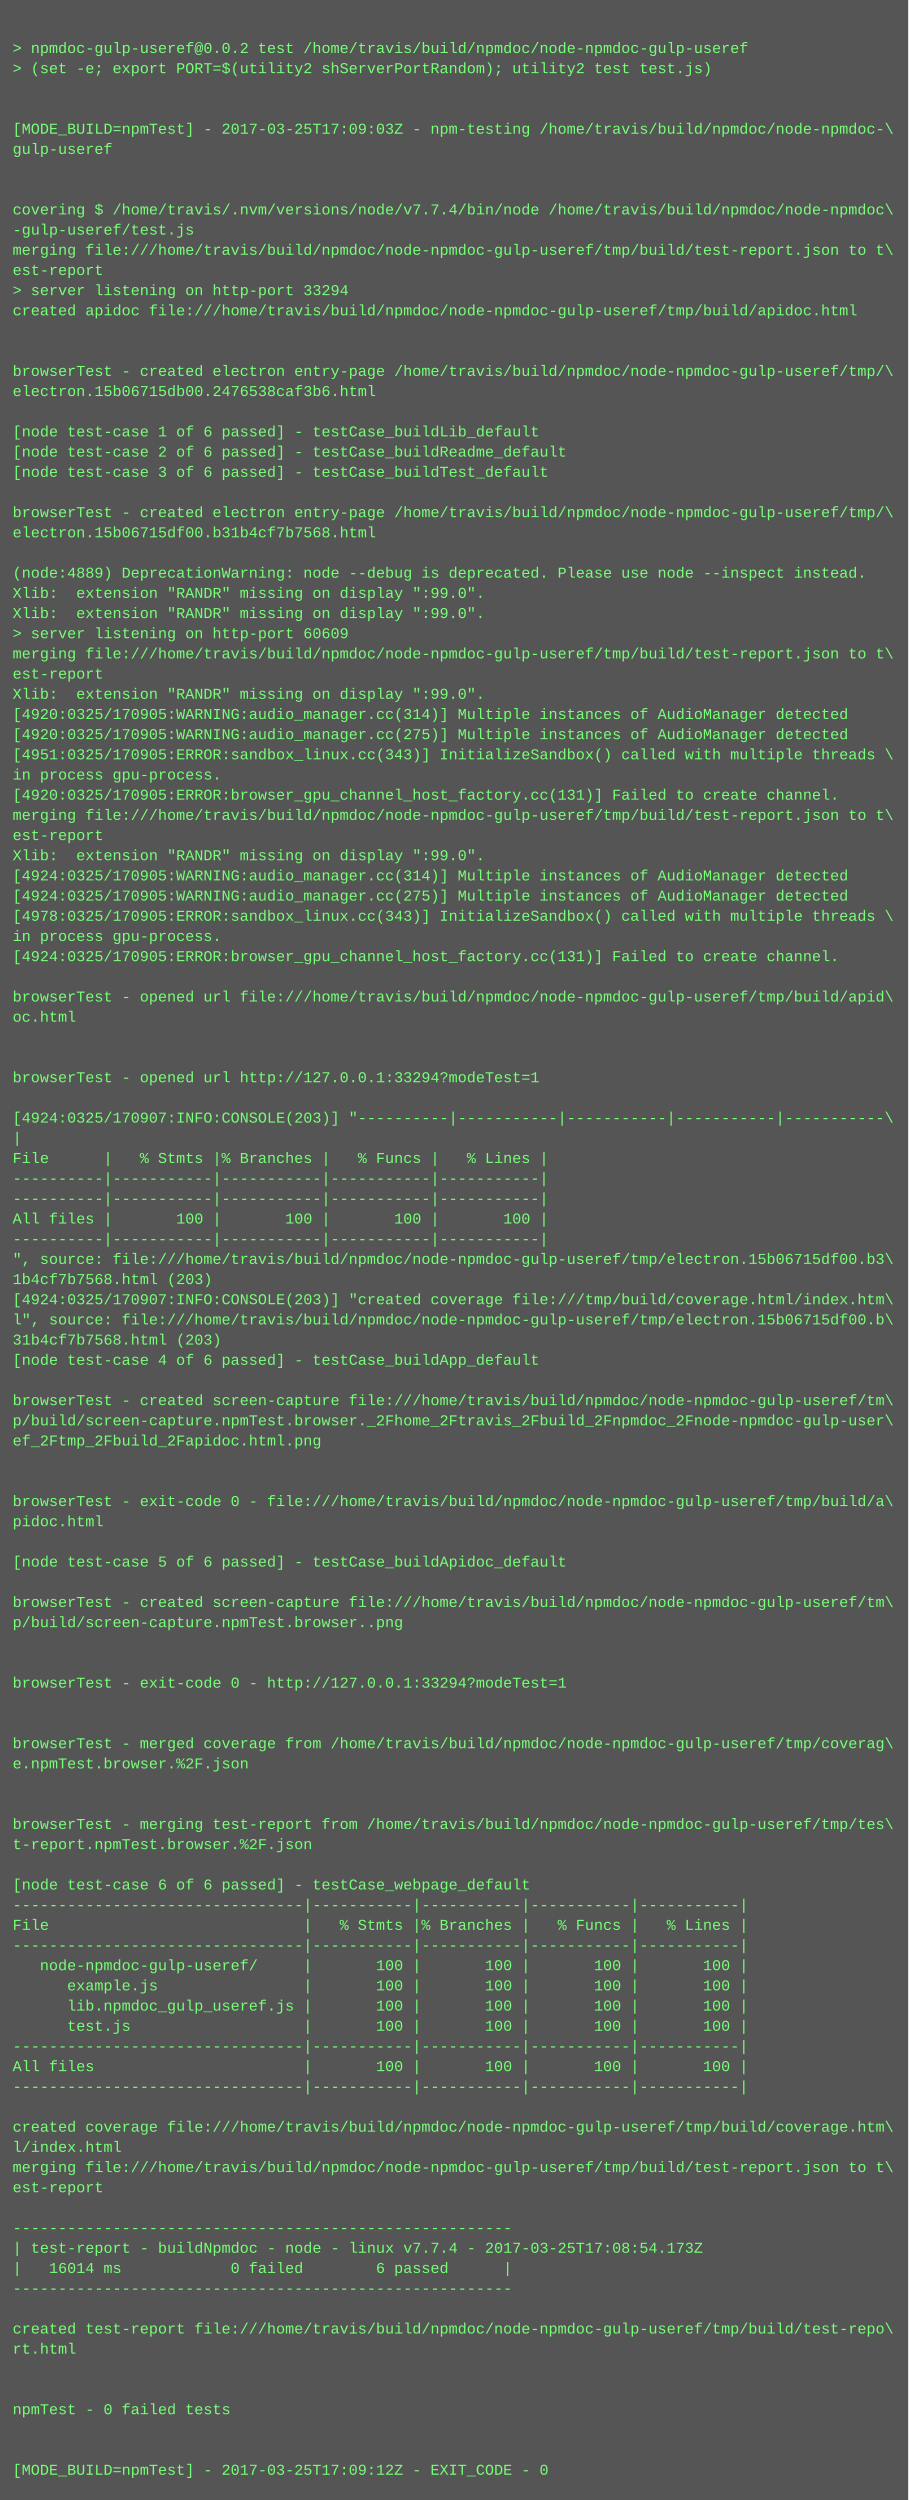
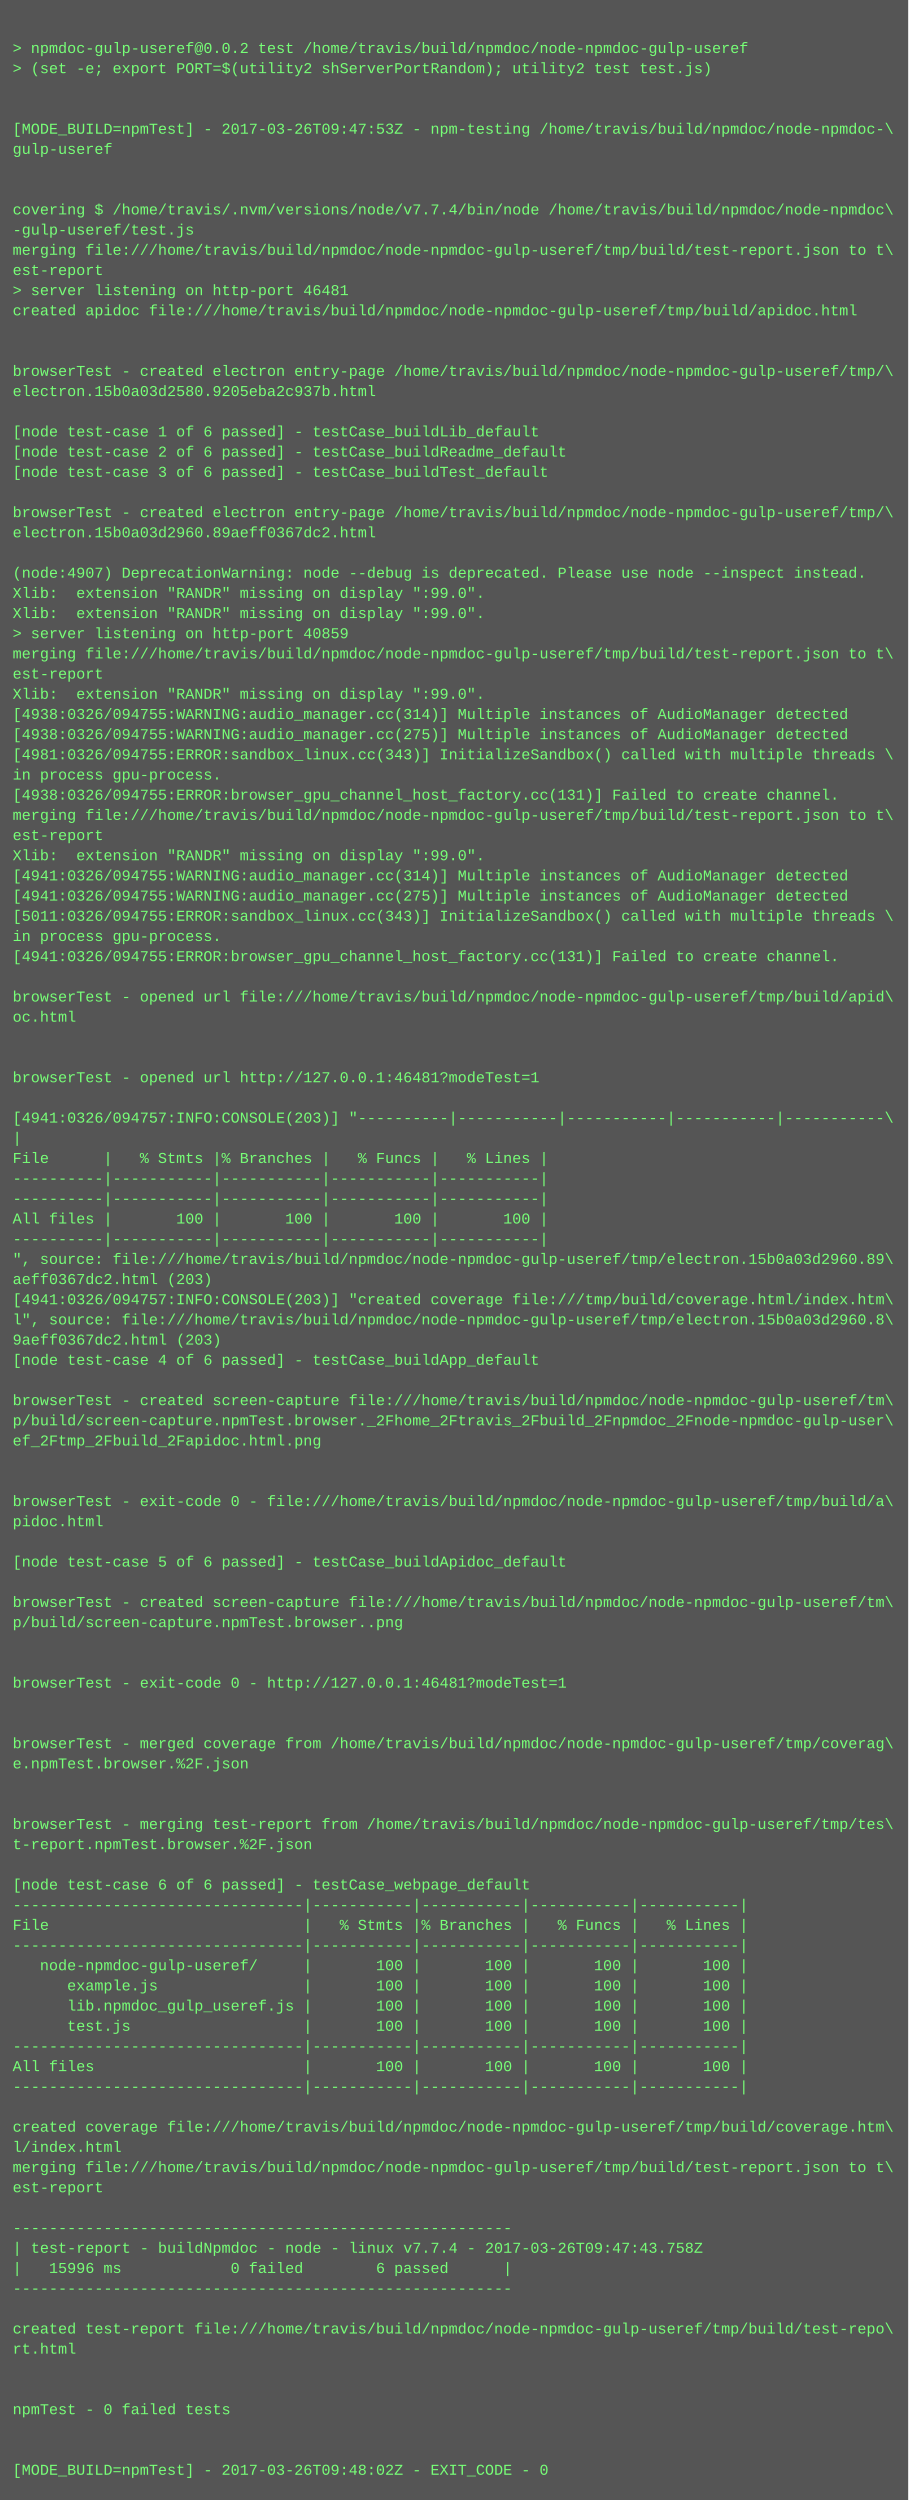
<svg xmlns="http://www.w3.org/2000/svg" height="1982" width="720">
  <rect height="1982" fill="#555" width="720" />
  <text fill="#7f7" font-family="Courier New" font-size="12" xml:space="preserve">
    <tspan x="10" y="26" />
    <tspan x="10" y="42">&gt; npmdoc-gulp-useref@0.0.2 test /home/travis/build/npmdoc/node-npmdoc-gulp-useref</tspan>
    <tspan x="10" y="58">&gt; (set -e; export PORT=$(utility2 shServerPortRandom); utility2 test test.js)</tspan>
    <tspan x="10" y="74" />
    <tspan x="10" y="90" />
-     <tspan x="10" y="106">[MODE_BUILD=npmTest] - 2017-03-25T17:09:03Z - npm-testing /home/travis/build/npmdoc/node-npmdoc-\</tspan>
+     <tspan x="10" y="106">[MODE_BUILD=npmTest] - 2017-03-26T09:47:53Z - npm-testing /home/travis/build/npmdoc/node-npmdoc-\</tspan>
    <tspan x="10" y="122">gulp-useref</tspan>
    <tspan x="10" y="138" />
    <tspan x="10" y="154" />
    <tspan x="10" y="170">covering $ /home/travis/.nvm/versions/node/v7.7.4/bin/node /home/travis/build/npmdoc/node-npmdoc\</tspan>
    <tspan x="10" y="186">-gulp-useref/test.js</tspan>
    <tspan x="10" y="202">merging file:///home/travis/build/npmdoc/node-npmdoc-gulp-useref/tmp/build/test-report.json to t\</tspan>
    <tspan x="10" y="218">est-report</tspan>
-     <tspan x="10" y="234">&gt; server listening on http-port 33294</tspan>
+     <tspan x="10" y="234">&gt; server listening on http-port 46481</tspan>
    <tspan x="10" y="250">created apidoc file:///home/travis/build/npmdoc/node-npmdoc-gulp-useref/tmp/build/apidoc.html</tspan>
    <tspan x="10" y="266" />
    <tspan x="10" y="282" />
    <tspan x="10" y="298">browserTest - created electron entry-page /home/travis/build/npmdoc/node-npmdoc-gulp-useref/tmp/\</tspan>
-     <tspan x="10" y="314">electron.15b06715db00.2476538caf3b6.html</tspan>
+     <tspan x="10" y="314">electron.15b0a03d2580.9205eba2c937b.html</tspan>
    <tspan x="10" y="330" />
    <tspan x="10" y="346">[node test-case 1 of 6 passed] - testCase_buildLib_default</tspan>
    <tspan x="10" y="362">[node test-case 2 of 6 passed] - testCase_buildReadme_default</tspan>
    <tspan x="10" y="378">[node test-case 3 of 6 passed] - testCase_buildTest_default</tspan>
    <tspan x="10" y="394" />
    <tspan x="10" y="410">browserTest - created electron entry-page /home/travis/build/npmdoc/node-npmdoc-gulp-useref/tmp/\</tspan>
-     <tspan x="10" y="426">electron.15b06715df00.b31b4cf7b7568.html</tspan>
+     <tspan x="10" y="426">electron.15b0a03d2960.89aeff0367dc2.html</tspan>
    <tspan x="10" y="442" />
-     <tspan x="10" y="458">(node:4889) DeprecationWarning: node --debug is deprecated. Please use node --inspect instead.</tspan>
+     <tspan x="10" y="458">(node:4907) DeprecationWarning: node --debug is deprecated. Please use node --inspect instead.</tspan>
    <tspan x="10" y="474">Xlib:  extension "RANDR" missing on display ":99.0".</tspan>
    <tspan x="10" y="490">Xlib:  extension "RANDR" missing on display ":99.0".</tspan>
-     <tspan x="10" y="506">&gt; server listening on http-port 60609</tspan>
+     <tspan x="10" y="506">&gt; server listening on http-port 40859</tspan>
    <tspan x="10" y="522">merging file:///home/travis/build/npmdoc/node-npmdoc-gulp-useref/tmp/build/test-report.json to t\</tspan>
    <tspan x="10" y="538">est-report</tspan>
    <tspan x="10" y="554">Xlib:  extension "RANDR" missing on display ":99.0".</tspan>
-     <tspan x="10" y="570">[4920:0325/170905:WARNING:audio_manager.cc(314)] Multiple instances of AudioManager detected</tspan>
-     <tspan x="10" y="586">[4920:0325/170905:WARNING:audio_manager.cc(275)] Multiple instances of AudioManager detected</tspan>
-     <tspan x="10" y="602">[4951:0325/170905:ERROR:sandbox_linux.cc(343)] InitializeSandbox() called with multiple threads \</tspan>
+     <tspan x="10" y="570">[4938:0326/094755:WARNING:audio_manager.cc(314)] Multiple instances of AudioManager detected</tspan>
+     <tspan x="10" y="586">[4938:0326/094755:WARNING:audio_manager.cc(275)] Multiple instances of AudioManager detected</tspan>
+     <tspan x="10" y="602">[4981:0326/094755:ERROR:sandbox_linux.cc(343)] InitializeSandbox() called with multiple threads \</tspan>
    <tspan x="10" y="618">in process gpu-process. </tspan>
-     <tspan x="10" y="634">[4920:0325/170905:ERROR:browser_gpu_channel_host_factory.cc(131)] Failed to create channel.</tspan>
+     <tspan x="10" y="634">[4938:0326/094755:ERROR:browser_gpu_channel_host_factory.cc(131)] Failed to create channel.</tspan>
    <tspan x="10" y="650">merging file:///home/travis/build/npmdoc/node-npmdoc-gulp-useref/tmp/build/test-report.json to t\</tspan>
    <tspan x="10" y="666">est-report</tspan>
    <tspan x="10" y="682">Xlib:  extension "RANDR" missing on display ":99.0".</tspan>
-     <tspan x="10" y="698">[4924:0325/170905:WARNING:audio_manager.cc(314)] Multiple instances of AudioManager detected</tspan>
-     <tspan x="10" y="714">[4924:0325/170905:WARNING:audio_manager.cc(275)] Multiple instances of AudioManager detected</tspan>
-     <tspan x="10" y="730">[4978:0325/170905:ERROR:sandbox_linux.cc(343)] InitializeSandbox() called with multiple threads \</tspan>
+     <tspan x="10" y="698">[4941:0326/094755:WARNING:audio_manager.cc(314)] Multiple instances of AudioManager detected</tspan>
+     <tspan x="10" y="714">[4941:0326/094755:WARNING:audio_manager.cc(275)] Multiple instances of AudioManager detected</tspan>
+     <tspan x="10" y="730">[5011:0326/094755:ERROR:sandbox_linux.cc(343)] InitializeSandbox() called with multiple threads \</tspan>
    <tspan x="10" y="746">in process gpu-process. </tspan>
-     <tspan x="10" y="762">[4924:0325/170905:ERROR:browser_gpu_channel_host_factory.cc(131)] Failed to create channel.</tspan>
+     <tspan x="10" y="762">[4941:0326/094755:ERROR:browser_gpu_channel_host_factory.cc(131)] Failed to create channel.</tspan>
    <tspan x="10" y="778" />
    <tspan x="10" y="794">browserTest - opened url file:///home/travis/build/npmdoc/node-npmdoc-gulp-useref/tmp/build/apid\</tspan>
    <tspan x="10" y="810">oc.html</tspan>
    <tspan x="10" y="826" />
    <tspan x="10" y="842" />
-     <tspan x="10" y="858">browserTest - opened url http://127.0.0.1:33294?modeTest=1</tspan>
+     <tspan x="10" y="858">browserTest - opened url http://127.0.0.1:46481?modeTest=1</tspan>
    <tspan x="10" y="874" />
-     <tspan x="10" y="890">[4924:0325/170907:INFO:CONSOLE(203)] "----------|-----------|-----------|-----------|-----------\</tspan>
+     <tspan x="10" y="890">[4941:0326/094757:INFO:CONSOLE(203)] "----------|-----------|-----------|-----------|-----------\</tspan>
    <tspan x="10" y="906">|</tspan>
    <tspan x="10" y="922">File      |   % Stmts |% Branches |   % Funcs |   % Lines |</tspan>
    <tspan x="10" y="938">----------|-----------|-----------|-----------|-----------|</tspan>
    <tspan x="10" y="954">----------|-----------|-----------|-----------|-----------|</tspan>
    <tspan x="10" y="970">All files |       100 |       100 |       100 |       100 |</tspan>
    <tspan x="10" y="986">----------|-----------|-----------|-----------|-----------|</tspan>
-     <tspan x="10" y="1002">", source: file:///home/travis/build/npmdoc/node-npmdoc-gulp-useref/tmp/electron.15b06715df00.b3\</tspan>
-     <tspan x="10" y="1018">1b4cf7b7568.html (203)</tspan>
-     <tspan x="10" y="1034">[4924:0325/170907:INFO:CONSOLE(203)] "created coverage file:///tmp/build/coverage.html/index.htm\</tspan>
-     <tspan x="10" y="1050">l", source: file:///home/travis/build/npmdoc/node-npmdoc-gulp-useref/tmp/electron.15b06715df00.b\</tspan>
-     <tspan x="10" y="1066">31b4cf7b7568.html (203)</tspan>
+     <tspan x="10" y="1002">", source: file:///home/travis/build/npmdoc/node-npmdoc-gulp-useref/tmp/electron.15b0a03d2960.89\</tspan>
+     <tspan x="10" y="1018">aeff0367dc2.html (203)</tspan>
+     <tspan x="10" y="1034">[4941:0326/094757:INFO:CONSOLE(203)] "created coverage file:///tmp/build/coverage.html/index.htm\</tspan>
+     <tspan x="10" y="1050">l", source: file:///home/travis/build/npmdoc/node-npmdoc-gulp-useref/tmp/electron.15b0a03d2960.8\</tspan>
+     <tspan x="10" y="1066">9aeff0367dc2.html (203)</tspan>
    <tspan x="10" y="1082">[node test-case 4 of 6 passed] - testCase_buildApp_default</tspan>
    <tspan x="10" y="1098" />
    <tspan x="10" y="1114">browserTest - created screen-capture file:///home/travis/build/npmdoc/node-npmdoc-gulp-useref/tm\</tspan>
    <tspan x="10" y="1130">p/build/screen-capture.npmTest.browser._2Fhome_2Ftravis_2Fbuild_2Fnpmdoc_2Fnode-npmdoc-gulp-user\</tspan>
    <tspan x="10" y="1146">ef_2Ftmp_2Fbuild_2Fapidoc.html.png</tspan>
    <tspan x="10" y="1162" />
    <tspan x="10" y="1178" />
    <tspan x="10" y="1194">browserTest - exit-code 0 - file:///home/travis/build/npmdoc/node-npmdoc-gulp-useref/tmp/build/a\</tspan>
    <tspan x="10" y="1210">pidoc.html</tspan>
    <tspan x="10" y="1226" />
    <tspan x="10" y="1242">[node test-case 5 of 6 passed] - testCase_buildApidoc_default</tspan>
    <tspan x="10" y="1258" />
    <tspan x="10" y="1274">browserTest - created screen-capture file:///home/travis/build/npmdoc/node-npmdoc-gulp-useref/tm\</tspan>
    <tspan x="10" y="1290">p/build/screen-capture.npmTest.browser..png</tspan>
    <tspan x="10" y="1306" />
    <tspan x="10" y="1322" />
-     <tspan x="10" y="1338">browserTest - exit-code 0 - http://127.0.0.1:33294?modeTest=1</tspan>
+     <tspan x="10" y="1338">browserTest - exit-code 0 - http://127.0.0.1:46481?modeTest=1</tspan>
    <tspan x="10" y="1354" />
    <tspan x="10" y="1370" />
    <tspan x="10" y="1386">browserTest - merged coverage from /home/travis/build/npmdoc/node-npmdoc-gulp-useref/tmp/coverag\</tspan>
    <tspan x="10" y="1402">e.npmTest.browser.%2F.json</tspan>
    <tspan x="10" y="1418" />
    <tspan x="10" y="1434" />
    <tspan x="10" y="1450">browserTest - merging test-report from /home/travis/build/npmdoc/node-npmdoc-gulp-useref/tmp/tes\</tspan>
    <tspan x="10" y="1466">t-report.npmTest.browser.%2F.json</tspan>
    <tspan x="10" y="1482" />
    <tspan x="10" y="1498">[node test-case 6 of 6 passed] - testCase_webpage_default</tspan>
    <tspan x="10" y="1514">--------------------------------|-----------|-----------|-----------|-----------|</tspan>
    <tspan x="10" y="1530">File                            |   % Stmts |% Branches |   % Funcs |   % Lines |</tspan>
    <tspan x="10" y="1546">--------------------------------|-----------|-----------|-----------|-----------|</tspan>
    <tspan x="10" y="1562">   node-npmdoc-gulp-useref/     |       100 |       100 |       100 |       100 |</tspan>
    <tspan x="10" y="1578">      example.js                |       100 |       100 |       100 |       100 |</tspan>
    <tspan x="10" y="1594">      lib.npmdoc_gulp_useref.js |       100 |       100 |       100 |       100 |</tspan>
    <tspan x="10" y="1610">      test.js                   |       100 |       100 |       100 |       100 |</tspan>
    <tspan x="10" y="1626">--------------------------------|-----------|-----------|-----------|-----------|</tspan>
    <tspan x="10" y="1642">All files                       |       100 |       100 |       100 |       100 |</tspan>
    <tspan x="10" y="1658">--------------------------------|-----------|-----------|-----------|-----------|</tspan>
    <tspan x="10" y="1674" />
    <tspan x="10" y="1690">created coverage file:///home/travis/build/npmdoc/node-npmdoc-gulp-useref/tmp/build/coverage.htm\</tspan>
    <tspan x="10" y="1706">l/index.html</tspan>
    <tspan x="10" y="1722">merging file:///home/travis/build/npmdoc/node-npmdoc-gulp-useref/tmp/build/test-report.json to t\</tspan>
    <tspan x="10" y="1738">est-report</tspan>
    <tspan x="10" y="1754" />
    <tspan x="10" y="1770">-------------------------------------------------------</tspan>
-     <tspan x="10" y="1786">| test-report - buildNpmdoc - node - linux v7.7.4 - 2017-03-25T17:08:54.173Z</tspan>
-     <tspan x="10" y="1802">|   16014 ms            0 failed        6 passed      |</tspan>
+     <tspan x="10" y="1786">| test-report - buildNpmdoc - node - linux v7.7.4 - 2017-03-26T09:47:43.758Z</tspan>
+     <tspan x="10" y="1802">|   15996 ms            0 failed        6 passed      |</tspan>
    <tspan x="10" y="1818">-------------------------------------------------------</tspan>
    <tspan x="10" y="1834" />
    <tspan x="10" y="1850">created test-report file:///home/travis/build/npmdoc/node-npmdoc-gulp-useref/tmp/build/test-repo\</tspan>
    <tspan x="10" y="1866">rt.html</tspan>
    <tspan x="10" y="1882" />
    <tspan x="10" y="1898" />
    <tspan x="10" y="1914">npmTest - 0 failed tests</tspan>
    <tspan x="10" y="1930" />
    <tspan x="10" y="1946" />
-     <tspan x="10" y="1962">[MODE_BUILD=npmTest] - 2017-03-25T17:09:12Z - EXIT_CODE - 0</tspan>
+     <tspan x="10" y="1962">[MODE_BUILD=npmTest] - 2017-03-26T09:48:02Z - EXIT_CODE - 0</tspan>
  </text>
</svg>
